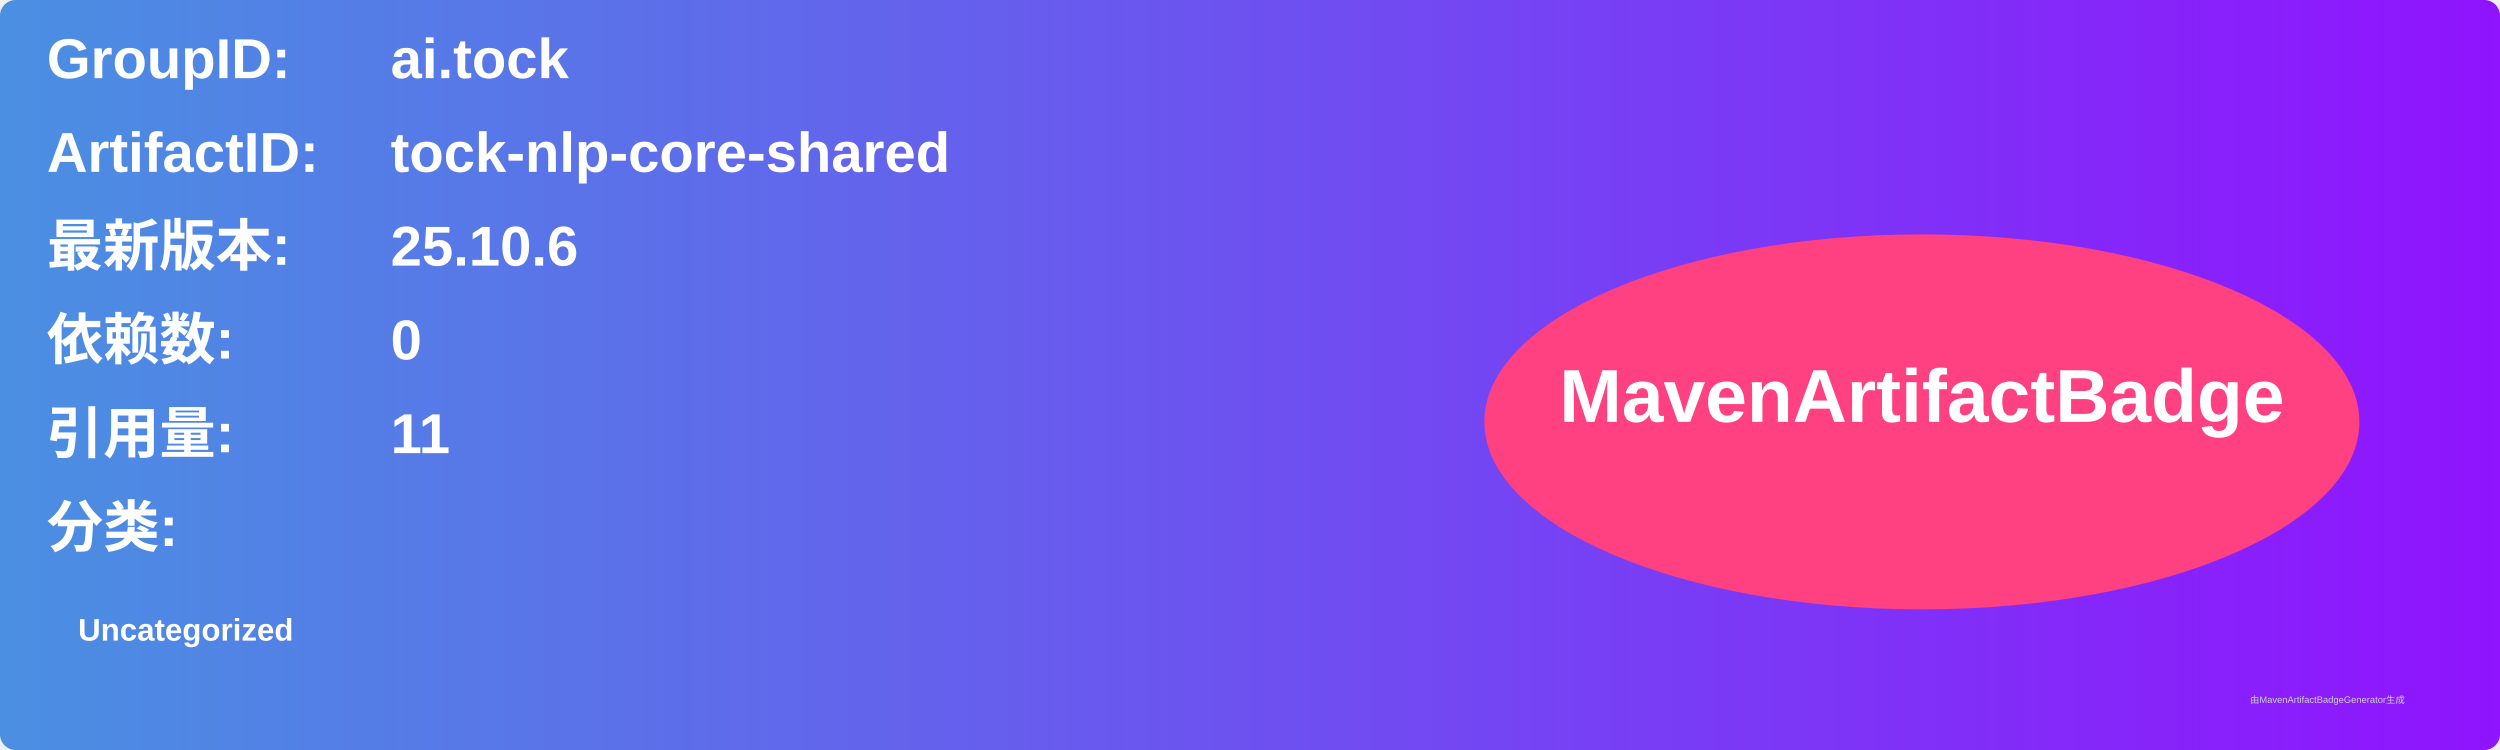
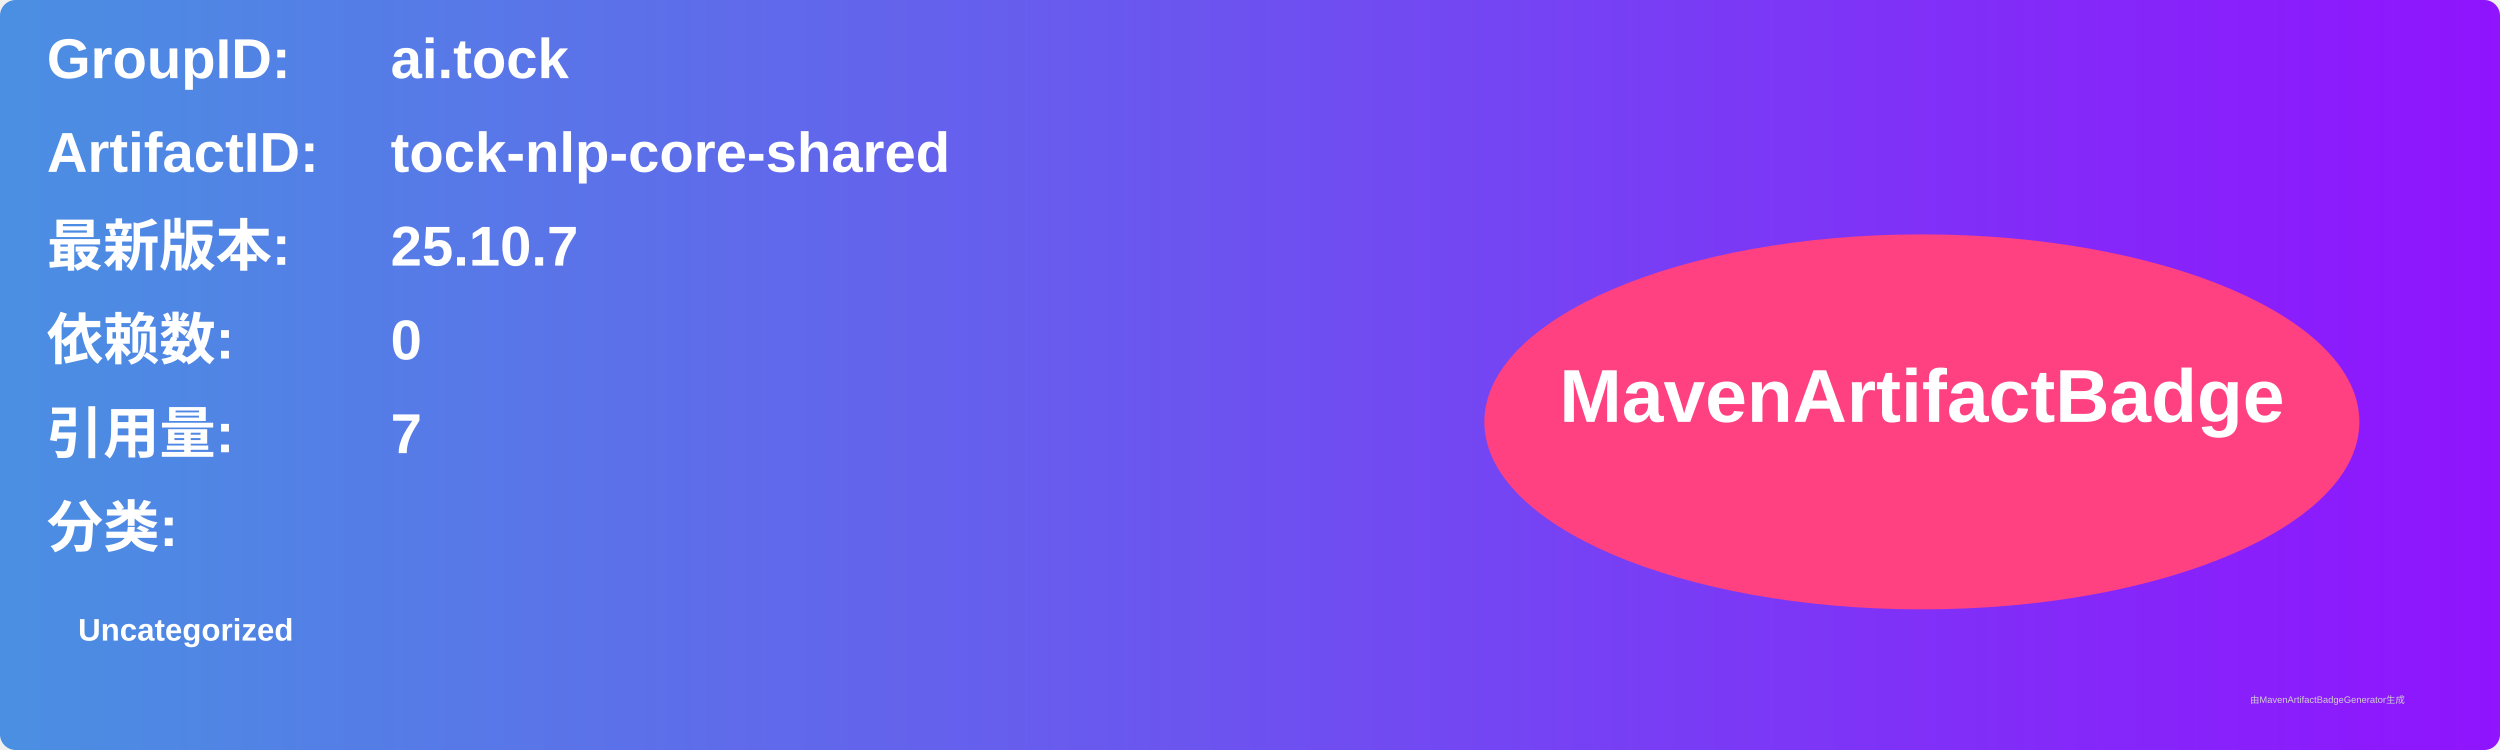
<svg xmlns="http://www.w3.org/2000/svg" width="800" height="240" viewBox="0 0 800 240">
  <linearGradient id="grad" x1="0%" y1="0%" x2="100%" y2="0%">
    <stop offset="0%" stop-color="#4a90e2" />
    <stop offset="100%" stop-color="#9013fe" />
  </linearGradient>
  <rect width="100%" height="100%" rx="5" ry="5" fill="url(#grad)" />
  <g transform="translate(15, 15)">
    <text x="0" y="10" font-family="Arial" font-size="18" fill="white" font-weight="bold" width="260">GroupID:</text>
    <text x="110" y="10" font-family="Arial" font-size="18" fill="white" font-weight="bold" width="460">ai.tock</text>
    <text x="0" y="40" font-family="Arial" font-size="18" fill="white" font-weight="bold" width="260">ArtifactID:</text>
    <text x="110" y="40" font-family="Arial" font-size="18" fill="white" font-weight="bold" width="460">tock-nlp-core-shared</text>
    <text x="0" y="70" font-family="Arial" font-size="18" fill="white" font-weight="bold">最新版本:</text>
    <text x="110" y="70" font-family="Arial" font-size="18" fill="white" font-weight="bold">
-       <tspan font-weight="bold">25.10.6</tspan>
+       <tspan font-weight="bold">25.10.7</tspan>
    </text>
    <text x="0" y="100" font-family="Arial" font-size="18" fill="white" font-weight="bold">依赖数: </text>
    <text x="110" y="100" font-family="Arial" font-size="18" fill="white">
      <tspan font-weight="bold">0</tspan>
    </text>
    <text x="0" y="130" font-family="Arial" font-size="18" fill="white" font-weight="bold">引用量: </text>
    <text x="110" y="130" font-family="Arial" font-size="18" fill="white">
-       <tspan font-weight="bold">11</tspan>
+       <tspan font-weight="bold">7</tspan>
    </text>
    <text x="0" y="160" font-family="Arial" font-size="18" fill="white" font-weight="bold">分类:</text>
    <text x="10" y="190" font-family="Arial" font-size="10" fill="white">
      <tspan font-weight="bold">Uncategorized</tspan>
    </text>
    <ellipse cx="600" cy="120" rx="140" ry="60" fill="#ff4081" />
    <text x="600" y="120" text-anchor="middle" font-family="Arial" font-size="24" fill="white" font-weight="bold">MavenArtifactBadge</text>
  </g>
  <text x="720" y="225" font-family="Arial" font-size="3" fill="#d0d0d0">由MavenArtifactBadgeGenerator生成</text>
</svg>
